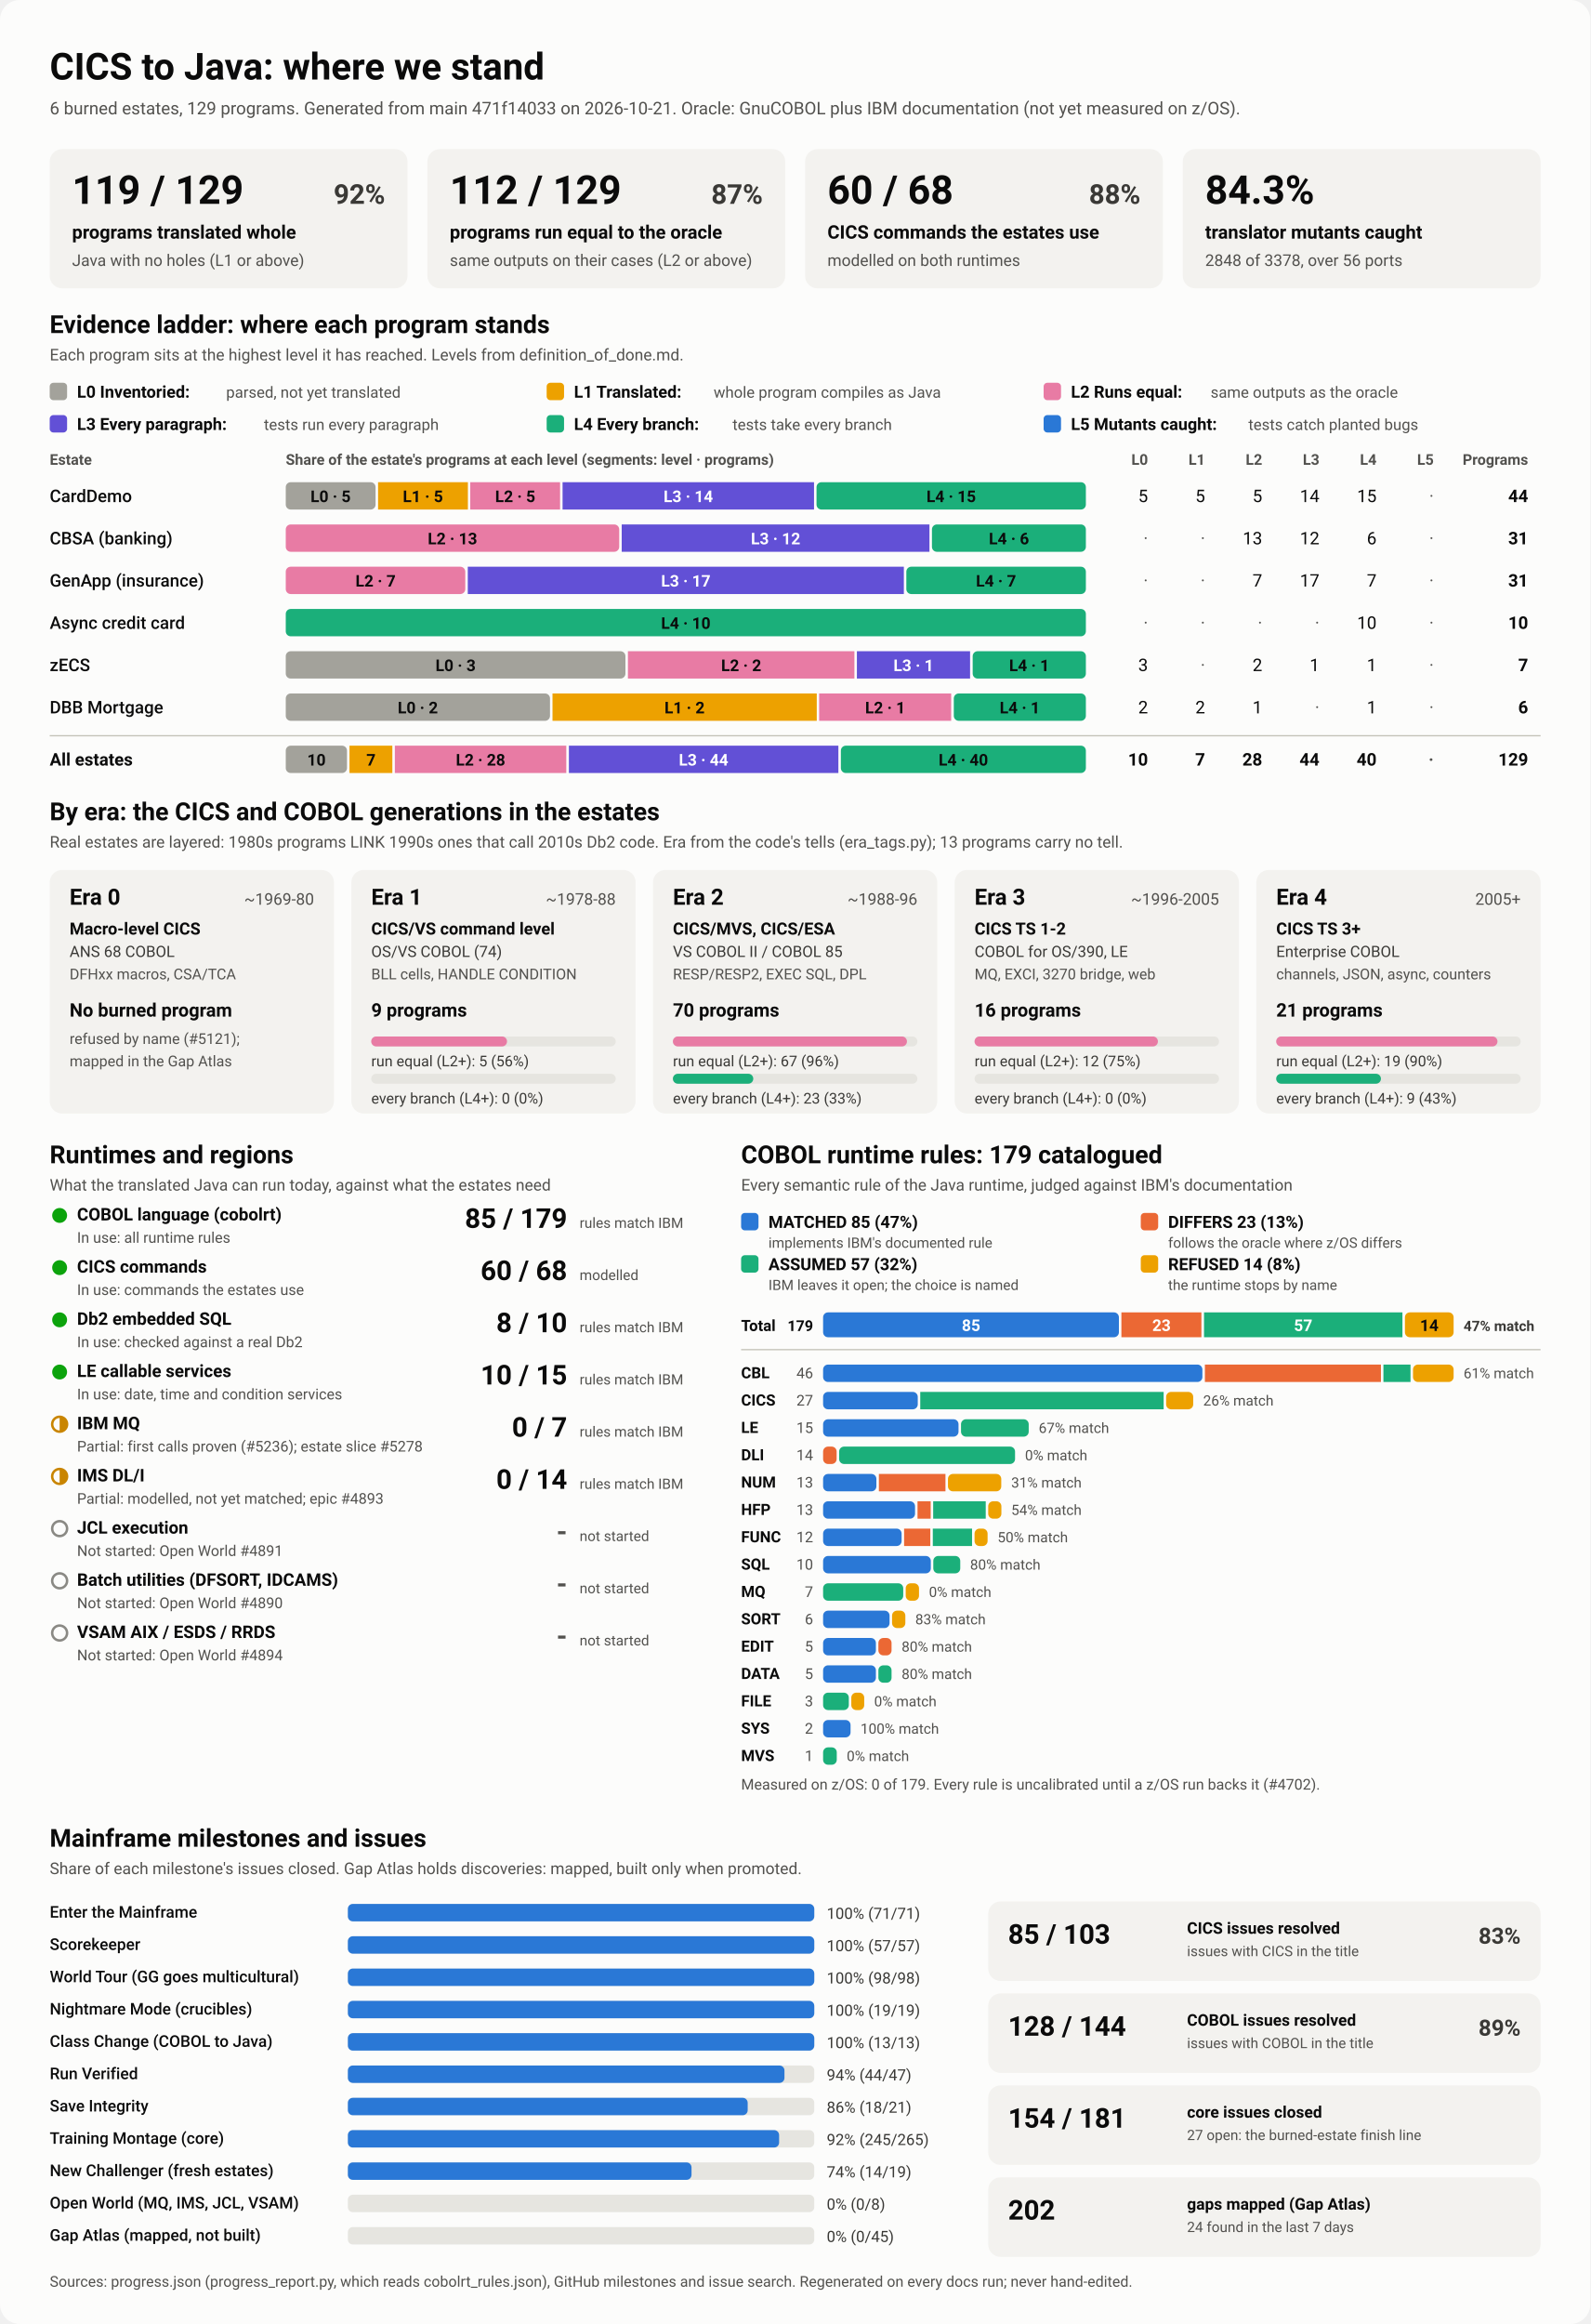
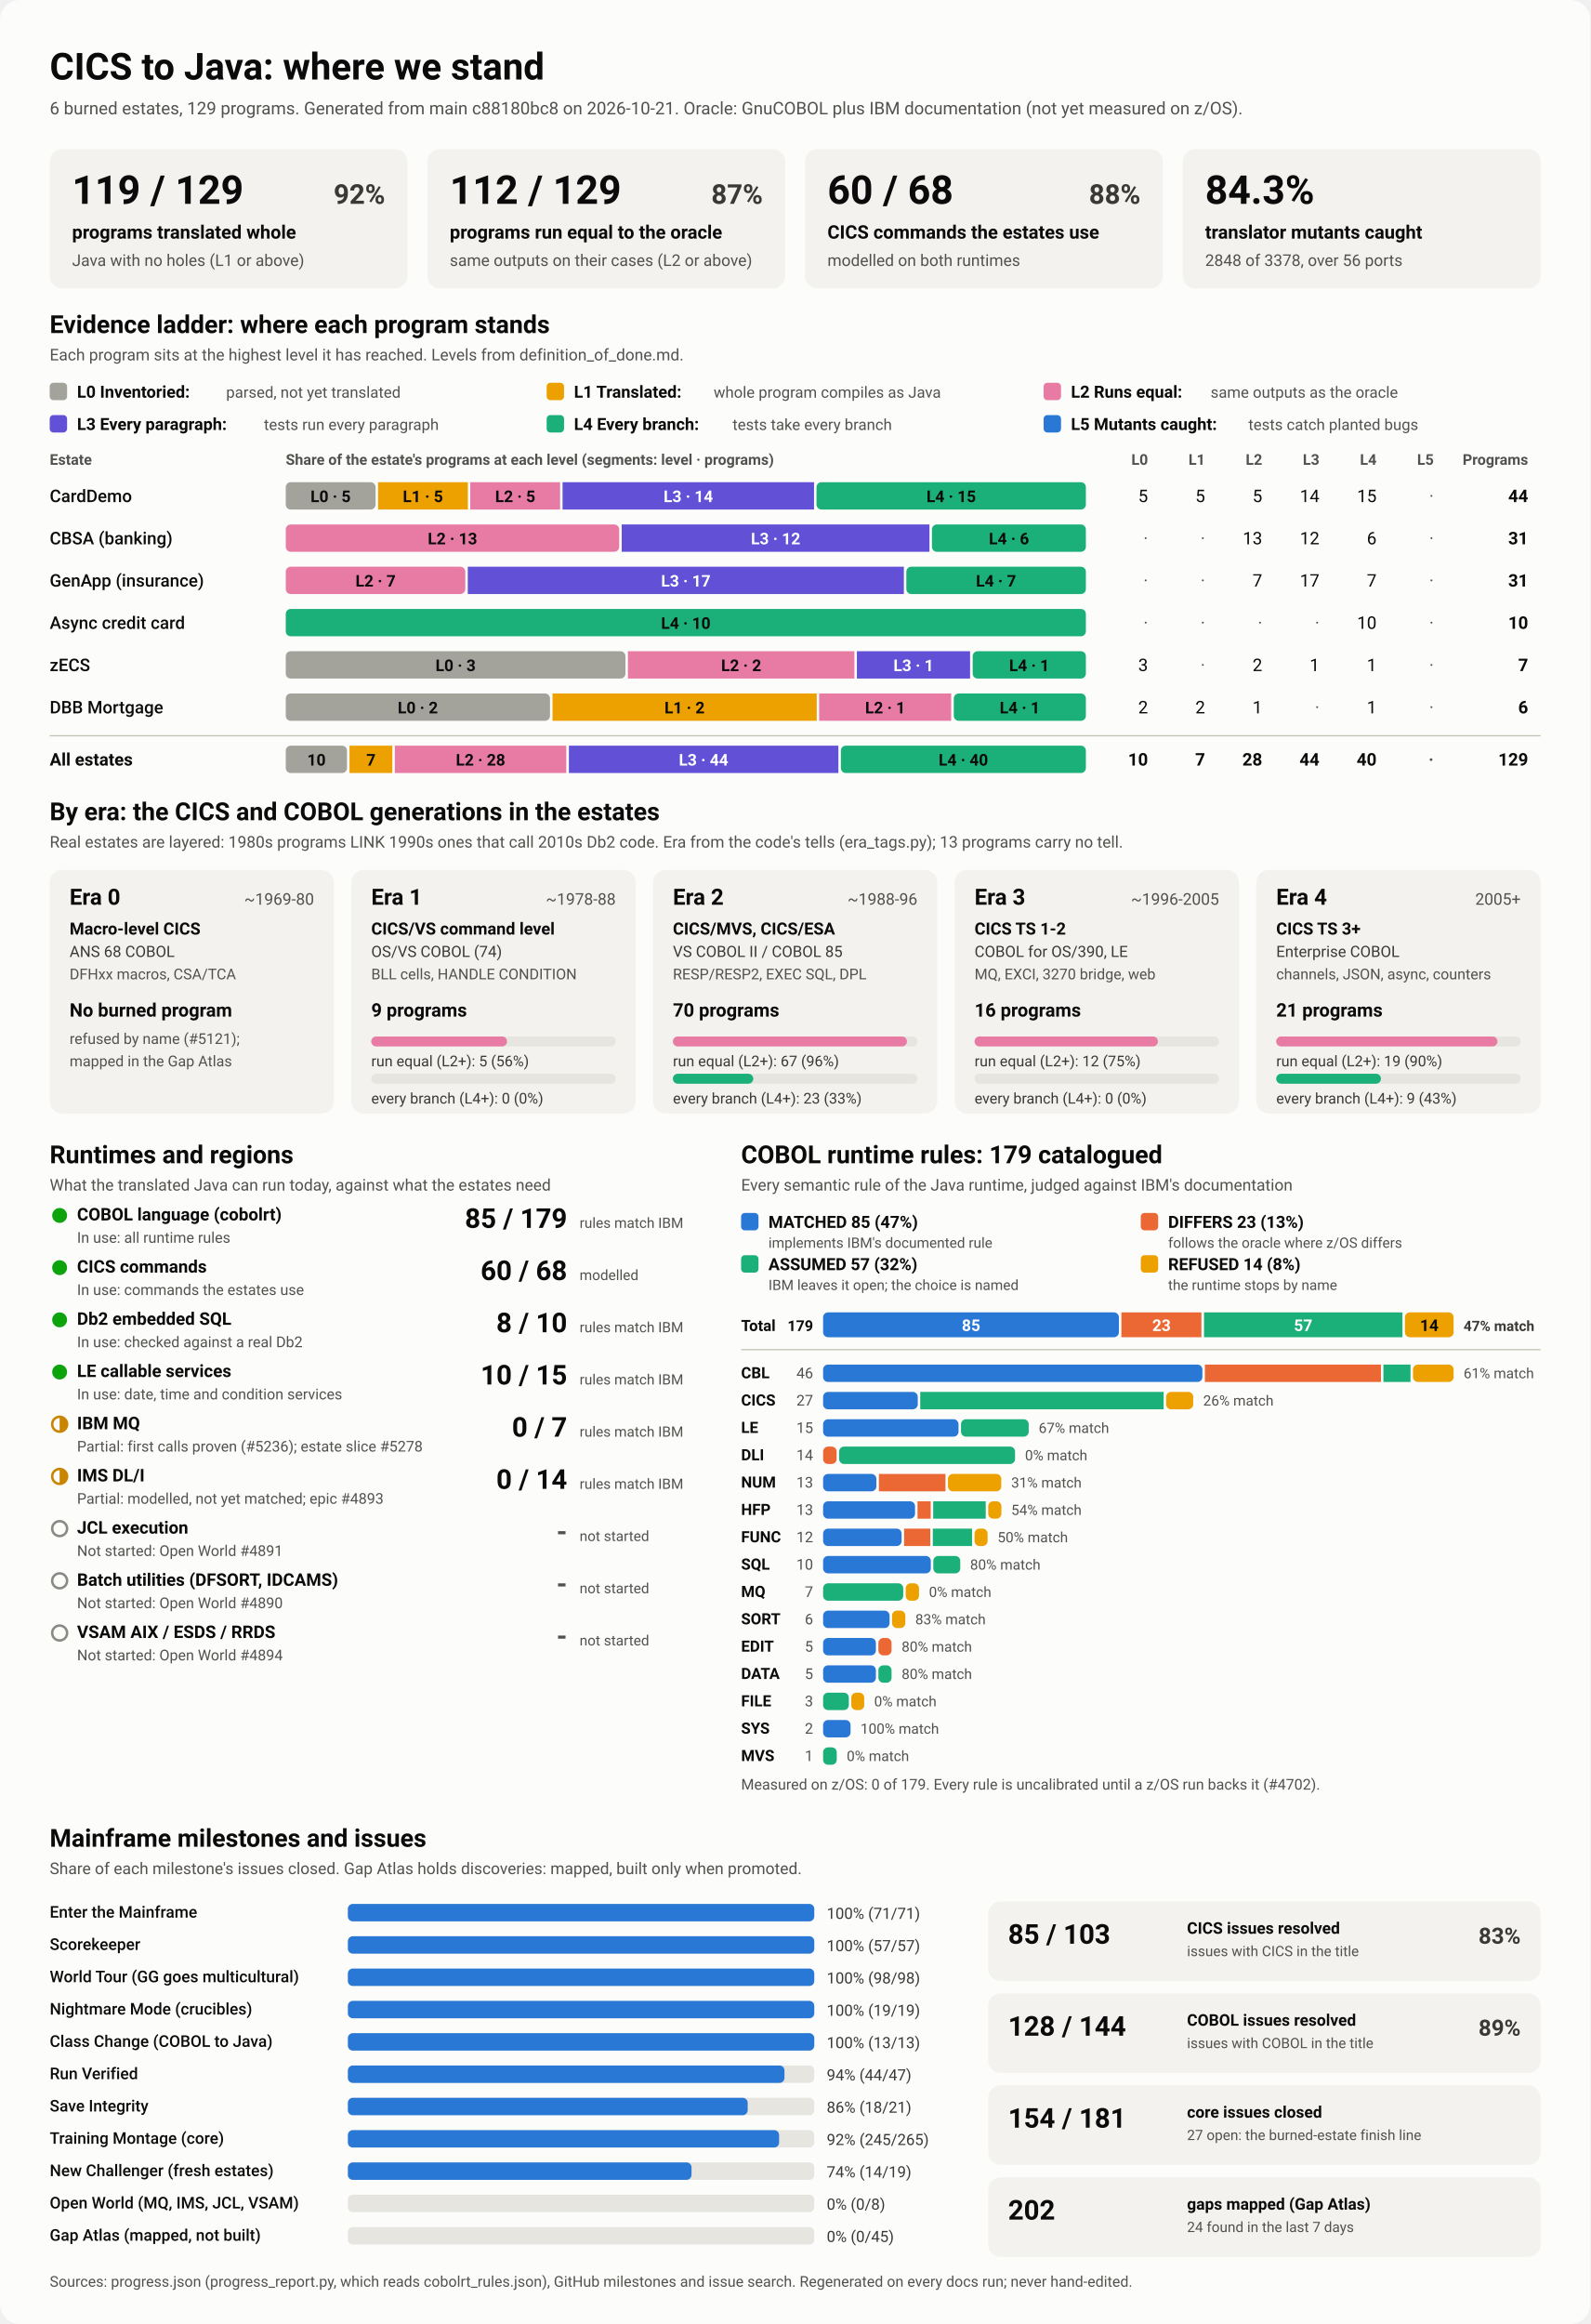
<svg xmlns="http://www.w3.org/2000/svg" viewBox="0 0 1280 1870" width="1280" height="1870" role="img" aria-labelledby="ttl">
  <style>
    svg { font-family: system-ui, -apple-system, 'Segoe UI', Roboto, Helvetica, Arial, sans-serif; }
    .bg { fill: #fcfcfb; }
    .card { fill: #f3f2ef; }
    .track { fill: #e6e5e0; }
    .rule { stroke: #c3c2b7; stroke-width: 1; }
    .t1 { fill: #0b0b0b; } .t2 { fill: #3a3936; } .t3 { fill: #52514e; }
    .on-dark { fill: #ffffff; } .on-light { fill: #0b0b0b; }
    .lv0 { fill: #a3a29b; } .lv1 { fill: #eda100; } .lv2 { fill: #e87ba4; } .lv3 { fill: #6250d6; } .lv4 { fill: #1baf7a; } .lv5 { fill: #2a78d6; } 
    .s0 { fill: #2a78d6; } .s1 { fill: #eb6834; } .s2 { fill: #1baf7a; } .s3 { fill: #eda100; } 
    .prog { fill: #2a78d6; }
    .st-good { fill: #0ca30c; } .st-warn { fill: none; stroke: #c98500; stroke-width: 2; }
    .st-warn-fill { fill: #c98500; } .st-none { fill: none; stroke: #8a8984; stroke-width: 2; }
    @media (prefers-color-scheme: dark) {
      .bg { fill: #1a1a19; } .card { fill: #242422; } .track { fill: #383835; } .rule { stroke: #52514e; }
      .t1 { fill: #f0efec; } .t2 { fill: #dddcd6; } .t3 { fill: #c3c2b7; }
      .on-light { fill: #0b0b0b; } .prog { fill: #3987e5; }
      .lv0 { fill: #6b6a64; } .lv1 { fill: #c98500; } .lv2 { fill: #d55181; } .lv3 { fill: #9085e9; } .lv4 { fill: #199e70; } .lv5 { fill: #3987e5; } 
      .s0 { fill: #3987e5; } .s1 { fill: #d95926; } .s2 { fill: #199e70; } .s3 { fill: #c98500; } 
    }
  </style>
  <rect class="bg" width="1280" height="1870" rx="16" />
  <text x="40.0" y="64.0" class="t1" font-size="30" font-weight="700" text-anchor="start">CICS to Java: where we stand</text>
-   <text x="40.0" y="92.0" class="t3" font-size="14" font-weight="400" text-anchor="start">6 burned estates, 129 programs. Generated from main 471f14033 on 2026-10-21. Oracle: GnuCOBOL plus IBM documentation (not yet measured on z/OS).</text>
+   <text x="40.0" y="92.0" class="t3" font-size="14" font-weight="400" text-anchor="start">6 burned estates, 129 programs. Generated from main c88180bc8 on 2026-10-21. Oracle: GnuCOBOL plus IBM documentation (not yet measured on z/OS).</text>
  <rect x="40.0" y="120.0" width="288.0" height="112.0" rx="10" class="card" />
  <text x="58.0" y="164.0" class="t1" font-size="32" font-weight="700" text-anchor="start">119 / 129</text>
  <text x="310.0" y="164.0" class="t2" font-size="22" font-weight="600" text-anchor="end">92%</text>
  <text x="58.0" y="192.0" class="t1" font-size="15" font-weight="600" text-anchor="start">programs translated whole</text>
  <text x="58.0" y="214.0" class="t3" font-size="13" font-weight="400" text-anchor="start">Java with no holes (L1 or above)</text>
  <rect x="344.0" y="120.0" width="288.0" height="112.0" rx="10" class="card" />
  <text x="362.0" y="164.0" class="t1" font-size="32" font-weight="700" text-anchor="start">112 / 129</text>
  <text x="614.0" y="164.0" class="t2" font-size="22" font-weight="600" text-anchor="end">87%</text>
  <text x="362.0" y="192.0" class="t1" font-size="15" font-weight="600" text-anchor="start">programs run equal to the oracle</text>
  <text x="362.0" y="214.0" class="t3" font-size="13" font-weight="400" text-anchor="start">same outputs on their cases (L2 or above)</text>
  <rect x="648.0" y="120.0" width="288.0" height="112.0" rx="10" class="card" />
  <text x="666.0" y="164.0" class="t1" font-size="32" font-weight="700" text-anchor="start">60 / 68</text>
  <text x="918.0" y="164.0" class="t2" font-size="22" font-weight="600" text-anchor="end">88%</text>
  <text x="666.0" y="192.0" class="t1" font-size="15" font-weight="600" text-anchor="start">CICS commands the estates use</text>
  <text x="666.0" y="214.0" class="t3" font-size="13" font-weight="400" text-anchor="start">modelled on both runtimes</text>
  <rect x="952.0" y="120.0" width="288.0" height="112.0" rx="10" class="card" />
  <text x="970.0" y="164.0" class="t1" font-size="32" font-weight="700" text-anchor="start">84.3%</text>
  <text x="970.0" y="192.0" class="t1" font-size="15" font-weight="600" text-anchor="start">translator mutants caught</text>
  <text x="970.0" y="214.0" class="t3" font-size="13" font-weight="400" text-anchor="start">2848 of 3378, over 56 ports</text>
  <text x="40.0" y="268.0" class="t1" font-size="20" font-weight="700" text-anchor="start">Evidence ladder: where each program stands</text>
  <text x="40.0" y="290.0" class="t3" font-size="13" font-weight="400" text-anchor="start">Each program sits at the highest level it has reached. Levels from definition_of_done.md.</text>
  <rect x="40.0" y="308.0" width="14.0" height="14.0" rx="3" class="lv0" />
  <text x="62.0" y="320.0" class="t1" font-size="13.5" font-weight="600" text-anchor="start">L0 Inventoried:</text>
  <text x="182.0" y="320.0" class="t3" font-size="12.5" font-weight="400" text-anchor="start">parsed, not yet translated</text>
  <rect x="440.0" y="308.0" width="14.0" height="14.0" rx="3" class="lv1" />
  <text x="462.0" y="320.0" class="t1" font-size="13.5" font-weight="600" text-anchor="start">L1 Translated:</text>
  <text x="574.4" y="320.0" class="t3" font-size="12.5" font-weight="400" text-anchor="start">whole program compiles as Java</text>
  <rect x="840.0" y="308.0" width="14.0" height="14.0" rx="3" class="lv2" />
  <text x="862.0" y="320.0" class="t1" font-size="13.5" font-weight="600" text-anchor="start">L2 Runs equal:</text>
  <text x="974.4" y="320.0" class="t3" font-size="12.5" font-weight="400" text-anchor="start">same outputs as the oracle</text>
  <rect x="40.0" y="334.0" width="14.0" height="14.0" rx="3" class="lv3" />
  <text x="62.0" y="346.0" class="t1" font-size="13.5" font-weight="600" text-anchor="start">L3 Every paragraph:</text>
  <text x="212.4" y="346.0" class="t3" font-size="12.5" font-weight="400" text-anchor="start">tests run every paragraph</text>
  <rect x="440.0" y="334.0" width="14.0" height="14.0" rx="3" class="lv4" />
  <text x="462.0" y="346.0" class="t1" font-size="13.5" font-weight="600" text-anchor="start">L4 Every branch:</text>
  <text x="589.6" y="346.0" class="t3" font-size="12.5" font-weight="400" text-anchor="start">tests take every branch</text>
  <rect x="840.0" y="334.0" width="14.0" height="14.0" rx="3" class="lv5" />
  <text x="862.0" y="346.0" class="t1" font-size="13.5" font-weight="600" text-anchor="start">L5 Mutants caught:</text>
  <text x="1004.8" y="346.0" class="t3" font-size="12.5" font-weight="400" text-anchor="start">tests catch planted bugs</text>
  <text x="40.0" y="374.0" class="t3" font-size="12" font-weight="600" text-anchor="start">Estate</text>
  <text x="230.0" y="374.0" class="t3" font-size="12" font-weight="600" text-anchor="start">Share of the estate's programs at each level (segments: level · programs)</text>
  <text x="924.0" y="374.0" class="t3" font-size="12" font-weight="600" text-anchor="end">L0</text>
  <text x="970.0" y="374.0" class="t3" font-size="12" font-weight="600" text-anchor="end">L1</text>
  <text x="1016.0" y="374.0" class="t3" font-size="12" font-weight="600" text-anchor="end">L2</text>
  <text x="1062.0" y="374.0" class="t3" font-size="12" font-weight="600" text-anchor="end">L3</text>
  <text x="1108.0" y="374.0" class="t3" font-size="12" font-weight="600" text-anchor="end">L4</text>
  <text x="1154.0" y="374.0" class="t3" font-size="12" font-weight="600" text-anchor="end">L5</text>
  <text x="1230.0" y="374.0" class="t3" font-size="12" font-weight="600" text-anchor="end">Programs</text>
  <text x="40.0" y="404.0" class="t1" font-size="14" font-weight="500" text-anchor="start">CardDemo</text>
  <rect x="230.0" y="388.0" width="72.3" height="22.0" rx="4" class="lv0" />
  <text x="266.1" y="404.0" class="on-light" font-size="13" font-weight="600" text-anchor="middle">L0 · 5</text>
  <rect x="304.3" y="388.0" width="72.3" height="22.0" rx="0" class="lv1" />
  <text x="340.4" y="404.0" class="on-light" font-size="13" font-weight="600" text-anchor="middle">L1 · 5</text>
  <rect x="378.5" y="388.0" width="72.3" height="22.0" rx="0" class="lv2" />
  <text x="414.7" y="404.0" class="on-light" font-size="13" font-weight="600" text-anchor="middle">L2 · 5</text>
  <rect x="452.8" y="388.0" width="202.4" height="22.0" rx="0" class="lv3" />
  <text x="554.0" y="404.0" class="on-dark" font-size="13" font-weight="600" text-anchor="middle">L3 · 14</text>
  <rect x="657.2" y="388.0" width="216.8" height="22.0" rx="4" class="lv4" />
  <text x="765.6" y="404.0" class="on-light" font-size="13" font-weight="600" text-anchor="middle">L4 · 15</text>
  <text x="924.0" y="404.0" class="t1" font-size="14" font-weight="400" text-anchor="end">5</text>
  <text x="970.0" y="404.0" class="t1" font-size="14" font-weight="400" text-anchor="end">5</text>
  <text x="1016.0" y="404.0" class="t1" font-size="14" font-weight="400" text-anchor="end">5</text>
  <text x="1062.0" y="404.0" class="t1" font-size="14" font-weight="400" text-anchor="end">14</text>
  <text x="1108.0" y="404.0" class="t1" font-size="14" font-weight="400" text-anchor="end">15</text>
  <text x="1154.0" y="404.0" class="t3" font-size="14" font-weight="400" text-anchor="end">·</text>
  <text x="1230.0" y="404.0" class="t1" font-size="14" font-weight="700" text-anchor="end">44</text>
  <text x="40.0" y="438.0" class="t1" font-size="14" font-weight="500" text-anchor="start">CBSA (banking)</text>
  <rect x="230.0" y="422.0" width="268.4" height="22.0" rx="4" class="lv2" />
  <text x="364.2" y="438.0" class="on-light" font-size="13" font-weight="600" text-anchor="middle">L2 · 13</text>
  <rect x="500.4" y="422.0" width="247.7" height="22.0" rx="0" class="lv3" />
  <text x="624.3" y="438.0" class="on-dark" font-size="13" font-weight="600" text-anchor="middle">L3 · 12</text>
  <rect x="750.1" y="422.0" width="123.9" height="22.0" rx="4" class="lv4" />
  <text x="812.1" y="438.0" class="on-light" font-size="13" font-weight="600" text-anchor="middle">L4 · 6</text>
  <text x="924.0" y="438.0" class="t3" font-size="14" font-weight="400" text-anchor="end">·</text>
  <text x="970.0" y="438.0" class="t3" font-size="14" font-weight="400" text-anchor="end">·</text>
  <text x="1016.0" y="438.0" class="t1" font-size="14" font-weight="400" text-anchor="end">13</text>
  <text x="1062.0" y="438.0" class="t1" font-size="14" font-weight="400" text-anchor="end">12</text>
  <text x="1108.0" y="438.0" class="t1" font-size="14" font-weight="400" text-anchor="end">6</text>
  <text x="1154.0" y="438.0" class="t3" font-size="14" font-weight="400" text-anchor="end">·</text>
  <text x="1230.0" y="438.0" class="t1" font-size="14" font-weight="700" text-anchor="end">31</text>
  <text x="40.0" y="472.0" class="t1" font-size="14" font-weight="500" text-anchor="start">GenApp (insurance)</text>
  <rect x="230.0" y="456.0" width="144.5" height="22.0" rx="4" class="lv2" />
  <text x="302.3" y="472.0" class="on-light" font-size="13" font-weight="600" text-anchor="middle">L2 · 7</text>
  <rect x="376.5" y="456.0" width="351.0" height="22.0" rx="0" class="lv3" />
  <text x="552.0" y="472.0" class="on-dark" font-size="13" font-weight="600" text-anchor="middle">L3 · 17</text>
  <rect x="729.5" y="456.0" width="144.5" height="22.0" rx="4" class="lv4" />
  <text x="801.7" y="472.0" class="on-light" font-size="13" font-weight="600" text-anchor="middle">L4 · 7</text>
  <text x="924.0" y="472.0" class="t3" font-size="14" font-weight="400" text-anchor="end">·</text>
  <text x="970.0" y="472.0" class="t3" font-size="14" font-weight="400" text-anchor="end">·</text>
  <text x="1016.0" y="472.0" class="t1" font-size="14" font-weight="400" text-anchor="end">7</text>
  <text x="1062.0" y="472.0" class="t1" font-size="14" font-weight="400" text-anchor="end">17</text>
  <text x="1108.0" y="472.0" class="t1" font-size="14" font-weight="400" text-anchor="end">7</text>
  <text x="1154.0" y="472.0" class="t3" font-size="14" font-weight="400" text-anchor="end">·</text>
  <text x="1230.0" y="472.0" class="t1" font-size="14" font-weight="700" text-anchor="end">31</text>
  <text x="40.0" y="506.0" class="t1" font-size="14" font-weight="500" text-anchor="start">Async credit card</text>
  <rect x="230.0" y="490.0" width="644.0" height="22.0" rx="4" class="lv4" />
  <text x="552.0" y="506.0" class="on-light" font-size="13" font-weight="600" text-anchor="middle">L4 · 10</text>
  <text x="924.0" y="506.0" class="t3" font-size="14" font-weight="400" text-anchor="end">·</text>
  <text x="970.0" y="506.0" class="t3" font-size="14" font-weight="400" text-anchor="end">·</text>
  <text x="1016.0" y="506.0" class="t3" font-size="14" font-weight="400" text-anchor="end">·</text>
  <text x="1062.0" y="506.0" class="t3" font-size="14" font-weight="400" text-anchor="end">·</text>
  <text x="1108.0" y="506.0" class="t1" font-size="14" font-weight="400" text-anchor="end">10</text>
  <text x="1154.0" y="506.0" class="t3" font-size="14" font-weight="400" text-anchor="end">·</text>
  <text x="1230.0" y="506.0" class="t1" font-size="14" font-weight="700" text-anchor="end">10</text>
  <text x="40.0" y="540.0" class="t1" font-size="14" font-weight="500" text-anchor="start">zECS</text>
  <rect x="230.0" y="524.0" width="273.4" height="22.0" rx="4" class="lv0" />
  <text x="366.7" y="540.0" class="on-light" font-size="13" font-weight="600" text-anchor="middle">L0 · 3</text>
  <rect x="505.4" y="524.0" width="182.3" height="22.0" rx="0" class="lv2" />
  <text x="596.6" y="540.0" class="on-light" font-size="13" font-weight="600" text-anchor="middle">L2 · 2</text>
  <rect x="689.7" y="524.0" width="91.1" height="22.0" rx="0" class="lv3" />
  <text x="735.3" y="540.0" class="on-dark" font-size="13" font-weight="600" text-anchor="middle">L3 · 1</text>
  <rect x="782.9" y="524.0" width="91.1" height="22.0" rx="4" class="lv4" />
  <text x="828.4" y="540.0" class="on-light" font-size="13" font-weight="600" text-anchor="middle">L4 · 1</text>
  <text x="924.0" y="540.0" class="t1" font-size="14" font-weight="400" text-anchor="end">3</text>
  <text x="970.0" y="540.0" class="t3" font-size="14" font-weight="400" text-anchor="end">·</text>
  <text x="1016.0" y="540.0" class="t1" font-size="14" font-weight="400" text-anchor="end">2</text>
  <text x="1062.0" y="540.0" class="t1" font-size="14" font-weight="400" text-anchor="end">1</text>
  <text x="1108.0" y="540.0" class="t1" font-size="14" font-weight="400" text-anchor="end">1</text>
  <text x="1154.0" y="540.0" class="t3" font-size="14" font-weight="400" text-anchor="end">·</text>
  <text x="1230.0" y="540.0" class="t1" font-size="14" font-weight="700" text-anchor="end">7</text>
  <text x="40.0" y="574.0" class="t1" font-size="14" font-weight="500" text-anchor="start">DBB Mortgage</text>
  <rect x="230.0" y="558.0" width="212.7" height="22.0" rx="4" class="lv0" />
  <text x="336.3" y="574.0" class="on-light" font-size="13" font-weight="600" text-anchor="middle">L0 · 2</text>
  <rect x="444.7" y="558.0" width="212.7" height="22.0" rx="0" class="lv1" />
  <text x="551.0" y="574.0" class="on-light" font-size="13" font-weight="600" text-anchor="middle">L1 · 2</text>
  <rect x="659.3" y="558.0" width="106.3" height="22.0" rx="0" class="lv2" />
  <text x="712.5" y="574.0" class="on-light" font-size="13" font-weight="600" text-anchor="middle">L2 · 1</text>
  <rect x="767.7" y="558.0" width="106.3" height="22.0" rx="4" class="lv4" />
  <text x="820.8" y="574.0" class="on-light" font-size="13" font-weight="600" text-anchor="middle">L4 · 1</text>
  <text x="924.0" y="574.0" class="t1" font-size="14" font-weight="400" text-anchor="end">2</text>
  <text x="970.0" y="574.0" class="t1" font-size="14" font-weight="400" text-anchor="end">2</text>
  <text x="1016.0" y="574.0" class="t1" font-size="14" font-weight="400" text-anchor="end">1</text>
  <text x="1062.0" y="574.0" class="t3" font-size="14" font-weight="400" text-anchor="end">·</text>
  <text x="1108.0" y="574.0" class="t1" font-size="14" font-weight="400" text-anchor="end">1</text>
  <text x="1154.0" y="574.0" class="t3" font-size="14" font-weight="400" text-anchor="end">·</text>
  <text x="1230.0" y="574.0" class="t1" font-size="14" font-weight="700" text-anchor="end">6</text>
  <line x1="40" x2="1240" y1="592" y2="592" class="rule" />
  <text x="40.0" y="616.0" class="t1" font-size="14" font-weight="700" text-anchor="start">All estates</text>
  <rect x="230.0" y="600.0" width="49.3" height="22.0" rx="4" class="lv0" />
  <text x="254.7" y="616.0" class="on-light" font-size="13" font-weight="600" text-anchor="middle">10</text>
  <rect x="281.3" y="600.0" width="34.5" height="22.0" rx="0" class="lv1" />
  <text x="298.6" y="616.0" class="on-light" font-size="13" font-weight="600" text-anchor="middle">7</text>
  <rect x="317.8" y="600.0" width="138.0" height="22.0" rx="0" class="lv2" />
  <text x="386.8" y="616.0" class="on-light" font-size="13" font-weight="600" text-anchor="middle">L2 · 28</text>
  <rect x="457.9" y="600.0" width="216.9" height="22.0" rx="0" class="lv3" />
  <text x="566.3" y="616.0" class="on-dark" font-size="13" font-weight="600" text-anchor="middle">L3 · 44</text>
  <rect x="676.8" y="600.0" width="197.2" height="22.0" rx="4" class="lv4" />
  <text x="775.4" y="616.0" class="on-light" font-size="13" font-weight="600" text-anchor="middle">L4 · 40</text>
  <text x="924.0" y="616.0" class="t1" font-size="14" font-weight="700" text-anchor="end">10</text>
  <text x="970.0" y="616.0" class="t1" font-size="14" font-weight="700" text-anchor="end">7</text>
  <text x="1016.0" y="616.0" class="t1" font-size="14" font-weight="700" text-anchor="end">28</text>
  <text x="1062.0" y="616.0" class="t1" font-size="14" font-weight="700" text-anchor="end">44</text>
  <text x="1108.0" y="616.0" class="t1" font-size="14" font-weight="700" text-anchor="end">40</text>
  <text x="1154.0" y="616.0" class="t3" font-size="14" font-weight="700" text-anchor="end">·</text>
  <text x="1230.0" y="616.0" class="t1" font-size="14" font-weight="700" text-anchor="end">129</text>
  <text x="40.0" y="660.0" class="t1" font-size="20" font-weight="700" text-anchor="start">By era: the CICS and COBOL generations in the estates</text>
  <text x="40.0" y="682.0" class="t3" font-size="13" font-weight="400" text-anchor="start">Real estates are layered: 1980s programs LINK 1990s ones that call 2010s Db2 code. Era from the code's tells (era_tags.py); 13 programs carry no tell.</text>
  <rect x="40.0" y="700.0" width="228.8" height="196.0" rx="10" class="card" />
  <text x="56.0" y="728.0" class="t1" font-size="18" font-weight="700" text-anchor="start">Era 0</text>
  <text x="252.8" y="728.0" class="t3" font-size="13" font-weight="400" text-anchor="end">~1969-80</text>
  <text x="56.0" y="752.0" class="t1" font-size="13.5" font-weight="600" text-anchor="start">Macro-level CICS</text>
  <text x="56.0" y="770.0" class="t2" font-size="12.5" font-weight="400" text-anchor="start">ANS 68 COBOL</text>
  <text x="56.0" y="788.0" class="t3" font-size="12" font-weight="400" text-anchor="start">DFHxx macros, CSA/TCA</text>
  <text x="56.0" y="818.0" class="t1" font-size="15" font-weight="700" text-anchor="start">No burned program</text>
  <text x="56.0" y="840.0" class="t3" font-size="12" font-weight="400" text-anchor="start">refused by name (#5121);</text>
  <text x="56.0" y="858.0" class="t3" font-size="12" font-weight="400" text-anchor="start">mapped in the Gap Atlas</text>
  <rect x="282.8" y="700.0" width="228.8" height="196.0" rx="10" class="card" />
  <text x="298.8" y="728.0" class="t1" font-size="18" font-weight="700" text-anchor="start">Era 1</text>
  <text x="495.6" y="728.0" class="t3" font-size="13" font-weight="400" text-anchor="end">~1978-88</text>
  <text x="298.8" y="752.0" class="t1" font-size="13.5" font-weight="600" text-anchor="start">CICS/VS command level</text>
  <text x="298.8" y="770.0" class="t2" font-size="12.5" font-weight="400" text-anchor="start">OS/VS COBOL (74)</text>
  <text x="298.8" y="788.0" class="t3" font-size="12" font-weight="400" text-anchor="start">BLL cells, HANDLE CONDITION</text>
  <text x="298.8" y="818.0" class="t1" font-size="15" font-weight="700" text-anchor="start">9 programs</text>
  <rect x="298.8" y="834.0" width="196.8" height="8.0" rx="4" class="track" />
  <rect x="298.8" y="834.0" width="109.3" height="8.0" rx="4" class="lv2" />
  <text x="298.8" y="858.0" class="t2" font-size="12" font-weight="400" text-anchor="start">run equal (L2+): 5 (56%)</text>
  <rect x="298.8" y="864.0" width="196.8" height="8.0" rx="4" class="track" />
  <text x="298.8" y="888.0" class="t2" font-size="12" font-weight="400" text-anchor="start">every branch (L4+): 0 (0%)</text>
  <rect x="525.6" y="700.0" width="228.8" height="196.0" rx="10" class="card" />
  <text x="541.6" y="728.0" class="t1" font-size="18" font-weight="700" text-anchor="start">Era 2</text>
  <text x="738.4" y="728.0" class="t3" font-size="13" font-weight="400" text-anchor="end">~1988-96</text>
  <text x="541.6" y="752.0" class="t1" font-size="13.5" font-weight="600" text-anchor="start">CICS/MVS, CICS/ESA</text>
  <text x="541.6" y="770.0" class="t2" font-size="12.5" font-weight="400" text-anchor="start">VS COBOL II / COBOL 85</text>
  <text x="541.6" y="788.0" class="t3" font-size="12" font-weight="400" text-anchor="start">RESP/RESP2, EXEC SQL, DPL</text>
  <text x="541.6" y="818.0" class="t1" font-size="15" font-weight="700" text-anchor="start">70 programs</text>
  <rect x="541.6" y="834.0" width="196.8" height="8.0" rx="4" class="track" />
  <rect x="541.6" y="834.0" width="188.4" height="8.0" rx="4" class="lv2" />
  <text x="541.6" y="858.0" class="t2" font-size="12" font-weight="400" text-anchor="start">run equal (L2+): 67 (96%)</text>
  <rect x="541.6" y="864.0" width="196.8" height="8.0" rx="4" class="track" />
  <rect x="541.6" y="864.0" width="64.7" height="8.0" rx="4" class="lv4" />
  <text x="541.6" y="888.0" class="t2" font-size="12" font-weight="400" text-anchor="start">every branch (L4+): 23 (33%)</text>
  <rect x="768.4" y="700.0" width="228.8" height="196.0" rx="10" class="card" />
  <text x="784.4" y="728.0" class="t1" font-size="18" font-weight="700" text-anchor="start">Era 3</text>
  <text x="981.2" y="728.0" class="t3" font-size="13" font-weight="400" text-anchor="end">~1996-2005</text>
  <text x="784.4" y="752.0" class="t1" font-size="13.5" font-weight="600" text-anchor="start">CICS TS 1-2</text>
  <text x="784.4" y="770.0" class="t2" font-size="12.5" font-weight="400" text-anchor="start">COBOL for OS/390, LE</text>
  <text x="784.4" y="788.0" class="t3" font-size="12" font-weight="400" text-anchor="start">MQ, EXCI, 3270 bridge, web</text>
  <text x="784.4" y="818.0" class="t1" font-size="15" font-weight="700" text-anchor="start">16 programs</text>
  <rect x="784.4" y="834.0" width="196.8" height="8.0" rx="4" class="track" />
  <rect x="784.4" y="834.0" width="147.6" height="8.0" rx="4" class="lv2" />
  <text x="784.4" y="858.0" class="t2" font-size="12" font-weight="400" text-anchor="start">run equal (L2+): 12 (75%)</text>
  <rect x="784.4" y="864.0" width="196.8" height="8.0" rx="4" class="track" />
  <text x="784.4" y="888.0" class="t2" font-size="12" font-weight="400" text-anchor="start">every branch (L4+): 0 (0%)</text>
  <rect x="1011.2" y="700.0" width="228.8" height="196.0" rx="10" class="card" />
  <text x="1027.2" y="728.0" class="t1" font-size="18" font-weight="700" text-anchor="start">Era 4</text>
  <text x="1224.0" y="728.0" class="t3" font-size="13" font-weight="400" text-anchor="end">2005+</text>
  <text x="1027.2" y="752.0" class="t1" font-size="13.5" font-weight="600" text-anchor="start">CICS TS 3+</text>
  <text x="1027.2" y="770.0" class="t2" font-size="12.5" font-weight="400" text-anchor="start">Enterprise COBOL</text>
  <text x="1027.2" y="788.0" class="t3" font-size="12" font-weight="400" text-anchor="start">channels, JSON, async, counters</text>
  <text x="1027.2" y="818.0" class="t1" font-size="15" font-weight="700" text-anchor="start">21 programs</text>
  <rect x="1027.2" y="834.0" width="196.8" height="8.0" rx="4" class="track" />
  <rect x="1027.2" y="834.0" width="178.1" height="8.0" rx="4" class="lv2" />
  <text x="1027.2" y="858.0" class="t2" font-size="12" font-weight="400" text-anchor="start">run equal (L2+): 19 (90%)</text>
  <rect x="1027.2" y="864.0" width="196.8" height="8.0" rx="4" class="track" />
  <rect x="1027.2" y="864.0" width="84.3" height="8.0" rx="4" class="lv4" />
  <text x="1027.2" y="888.0" class="t2" font-size="12" font-weight="400" text-anchor="start">every branch (L4+): 9 (43%)</text>
  <text x="40.0" y="936.0" class="t1" font-size="20" font-weight="700" text-anchor="start">Runtimes and regions</text>
  <text x="40.0" y="958.0" class="t3" font-size="13" font-weight="400" text-anchor="start">What the translated Java can run today, against what the estates need</text>
  <circle cx="48" cy="978" r="6" class="st-good" />
  <text x="62.0" y="982.0" class="t1" font-size="14" font-weight="600" text-anchor="start">COBOL language (cobolrt)</text>
  <text x="62.0" y="1000.0" class="t3" font-size="12" font-weight="400" text-anchor="start">In use: all runtime rules</text>
  <text x="456.5" y="988.0" class="t1" font-size="22" font-weight="700" text-anchor="end">85 / 179</text>
  <text x="466.5" y="988.0" class="t3" font-size="11.5" font-weight="400" text-anchor="start">rules match IBM</text>
  <circle cx="48" cy="1020" r="6" class="st-good" />
  <text x="62.0" y="1024.0" class="t1" font-size="14" font-weight="600" text-anchor="start">CICS commands</text>
  <text x="62.0" y="1042.0" class="t3" font-size="12" font-weight="400" text-anchor="start">In use: commands the estates use</text>
  <text x="456.5" y="1030.0" class="t1" font-size="22" font-weight="700" text-anchor="end">60 / 68</text>
  <text x="466.5" y="1030.0" class="t3" font-size="11.5" font-weight="400" text-anchor="start">modelled</text>
  <circle cx="48" cy="1062" r="6" class="st-good" />
  <text x="62.0" y="1066.0" class="t1" font-size="14" font-weight="600" text-anchor="start">Db2 embedded SQL</text>
  <text x="62.0" y="1084.0" class="t3" font-size="12" font-weight="400" text-anchor="start">In use: checked against a real Db2</text>
  <text x="456.5" y="1072.0" class="t1" font-size="22" font-weight="700" text-anchor="end">8 / 10</text>
  <text x="466.5" y="1072.0" class="t3" font-size="11.5" font-weight="400" text-anchor="start">rules match IBM</text>
  <circle cx="48" cy="1104" r="6" class="st-good" />
  <text x="62.0" y="1108.0" class="t1" font-size="14" font-weight="600" text-anchor="start">LE callable services</text>
  <text x="62.0" y="1126.0" class="t3" font-size="12" font-weight="400" text-anchor="start">In use: date, time and condition services</text>
  <text x="456.5" y="1114.0" class="t1" font-size="22" font-weight="700" text-anchor="end">10 / 15</text>
  <text x="466.5" y="1114.0" class="t3" font-size="11.5" font-weight="400" text-anchor="start">rules match IBM</text>
  <circle cx="48" cy="1146" r="6" class="st-warn" />
  <path d="M 48 1140 A 6 6 0 0 1 48 1152 Z" class="st-warn-fill" />
  <text x="62.0" y="1150.0" class="t1" font-size="14" font-weight="600" text-anchor="start">IBM MQ</text>
  <text x="62.0" y="1168.0" class="t3" font-size="12" font-weight="400" text-anchor="start">Partial: first calls proven (#5236); estate slice #5278</text>
  <text x="456.5" y="1156.0" class="t1" font-size="22" font-weight="700" text-anchor="end">0 / 7</text>
  <text x="466.5" y="1156.0" class="t3" font-size="11.5" font-weight="400" text-anchor="start">rules match IBM</text>
  <circle cx="48" cy="1188" r="6" class="st-warn" />
  <path d="M 48 1182 A 6 6 0 0 1 48 1194 Z" class="st-warn-fill" />
  <text x="62.0" y="1192.0" class="t1" font-size="14" font-weight="600" text-anchor="start">IMS DL/I</text>
  <text x="62.0" y="1210.0" class="t3" font-size="12" font-weight="400" text-anchor="start">Partial: modelled, not yet matched; epic #4893</text>
  <text x="456.5" y="1198.0" class="t1" font-size="22" font-weight="700" text-anchor="end">0 / 14</text>
  <text x="466.5" y="1198.0" class="t3" font-size="11.5" font-weight="400" text-anchor="start">rules match IBM</text>
  <circle cx="48" cy="1230" r="6" class="st-none" />
  <text x="62.0" y="1234.0" class="t1" font-size="14" font-weight="600" text-anchor="start">JCL execution</text>
  <text x="62.0" y="1252.0" class="t3" font-size="12" font-weight="400" text-anchor="start">Not started: Open World #4891</text>
  <text x="456.5" y="1240.0" class="t3" font-size="22" font-weight="700" text-anchor="end">-</text>
  <text x="466.5" y="1240.0" class="t3" font-size="11.5" font-weight="400" text-anchor="start">not started</text>
  <circle cx="48" cy="1272" r="6" class="st-none" />
  <text x="62.0" y="1276.0" class="t1" font-size="14" font-weight="600" text-anchor="start">Batch utilities (DFSORT, IDCAMS)</text>
  <text x="62.0" y="1294.0" class="t3" font-size="12" font-weight="400" text-anchor="start">Not started: Open World #4890</text>
  <text x="456.5" y="1282.0" class="t3" font-size="22" font-weight="700" text-anchor="end">-</text>
  <text x="466.5" y="1282.0" class="t3" font-size="11.5" font-weight="400" text-anchor="start">not started</text>
  <circle cx="48" cy="1314" r="6" class="st-none" />
  <text x="62.0" y="1318.0" class="t1" font-size="14" font-weight="600" text-anchor="start">VSAM AIX / ESDS / RRDS</text>
  <text x="62.0" y="1336.0" class="t3" font-size="12" font-weight="400" text-anchor="start">Not started: Open World #4894</text>
  <text x="456.5" y="1324.0" class="t3" font-size="22" font-weight="700" text-anchor="end">-</text>
  <text x="466.5" y="1324.0" class="t3" font-size="11.5" font-weight="400" text-anchor="start">not started</text>
  <text x="596.5" y="936.0" class="t1" font-size="20" font-weight="700" text-anchor="start">COBOL runtime rules: 179 catalogued</text>
  <text x="596.5" y="958.0" class="t3" font-size="13" font-weight="400" text-anchor="start">Every semantic rule of the Java runtime, judged against IBM's documentation</text>
  <rect x="596.5" y="976.0" width="14.0" height="14.0" rx="3" class="s0" />
  <text x="618.5" y="988.0" class="t1" font-size="13.5" font-weight="600" text-anchor="start">MATCHED  85 (47%)</text>
  <text x="618.5" y="1004.0" class="t3" font-size="11.5" font-weight="400" text-anchor="start">implements IBM's documented rule</text>
  <rect x="918.2" y="976.0" width="14.0" height="14.0" rx="3" class="s1" />
  <text x="940.2" y="988.0" class="t1" font-size="13.5" font-weight="600" text-anchor="start">DIFFERS  23 (13%)</text>
  <text x="940.2" y="1004.0" class="t3" font-size="11.5" font-weight="400" text-anchor="start">follows the oracle where z/OS differs</text>
  <rect x="596.5" y="1010.0" width="14.0" height="14.0" rx="3" class="s2" />
  <text x="618.5" y="1022.0" class="t1" font-size="13.5" font-weight="600" text-anchor="start">ASSUMED  57 (32%)</text>
  <text x="618.5" y="1038.0" class="t3" font-size="11.5" font-weight="400" text-anchor="start">IBM leaves it open; the choice is named</text>
  <rect x="918.2" y="1010.0" width="14.0" height="14.0" rx="3" class="s3" />
  <text x="940.2" y="1022.0" class="t1" font-size="13.5" font-weight="600" text-anchor="start">REFUSED  14 (8%)</text>
  <text x="940.2" y="1038.0" class="t3" font-size="11.5" font-weight="400" text-anchor="start">the runtime stops by name</text>
  <text x="596.5" y="1071.0" class="t1" font-size="12.5" font-weight="700" text-anchor="start">Total</text>
  <text x="654.5" y="1071.0" class="t1" font-size="12" font-weight="700" text-anchor="end">179</text>
  <rect x="662.5" y="1056.0" width="238.1" height="20.0" rx="4" class="s0" />
  <text x="781.6" y="1071.0" class="on-dark" font-size="13" font-weight="600" text-anchor="middle">85</text>
  <rect x="902.6" y="1056.0" width="64.4" height="20.0" rx="0" class="s1" />
  <text x="934.9" y="1071.0" class="on-dark" font-size="13" font-weight="600" text-anchor="middle">23</text>
  <rect x="969.1" y="1056.0" width="159.7" height="20.0" rx="0" class="s2" />
  <text x="1048.9" y="1071.0" class="on-dark" font-size="13" font-weight="600" text-anchor="middle">57</text>
  <rect x="1130.8" y="1056.0" width="39.2" height="20.0" rx="4" class="s3" />
  <text x="1150.4" y="1071.0" class="on-light" font-size="13" font-weight="600" text-anchor="middle">14</text>
  <text x="1178.0" y="1071.0" class="t2" font-size="11.5" font-weight="600" text-anchor="start">47% match</text>
  <line x1="596.5" x2="1240.0" y1="1086" y2="1086" class="rule" />
  <text x="596.5" y="1109.0" class="t1" font-size="12.5" font-weight="600" text-anchor="start">CBL</text>
  <text x="654.5" y="1109.0" class="t3" font-size="12" font-weight="400" text-anchor="end">46</text>
  <rect x="662.5" y="1098.0" width="305.3" height="14.0" rx="4" class="s0" />
  <rect x="969.8" y="1098.0" width="141.7" height="14.0" rx="0" class="s1" />
  <rect x="1113.5" y="1098.0" width="21.8" height="14.0" rx="0" class="s2" />
  <rect x="1137.3" y="1098.0" width="32.7" height="14.0" rx="4" class="s3" />
  <text x="1178.0" y="1109.0" class="t3" font-size="11.5" font-weight="400" text-anchor="start">61% match</text>
  <text x="596.5" y="1131.0" class="t1" font-size="12.5" font-weight="600" text-anchor="start">CICS</text>
  <text x="654.5" y="1131.0" class="t3" font-size="12" font-weight="400" text-anchor="end">27</text>
  <rect x="662.5" y="1120.0" width="76.2" height="14.0" rx="4" class="s0" />
  <rect x="740.7" y="1120.0" width="195.9" height="14.0" rx="0" class="s2" />
  <rect x="938.6" y="1120.0" width="21.8" height="14.0" rx="4" class="s3" />
  <text x="968.4" y="1131.0" class="t3" font-size="11.5" font-weight="400" text-anchor="start">26% match</text>
  <text x="596.5" y="1153.0" class="t1" font-size="12.5" font-weight="600" text-anchor="start">LE</text>
  <text x="654.5" y="1153.0" class="t3" font-size="12" font-weight="400" text-anchor="end">15</text>
  <rect x="662.5" y="1142.0" width="109.0" height="14.0" rx="4" class="s0" />
  <rect x="773.5" y="1142.0" width="54.5" height="14.0" rx="4" class="s2" />
  <text x="836.0" y="1153.0" class="t3" font-size="11.5" font-weight="400" text-anchor="start">67% match</text>
  <text x="596.5" y="1175.0" class="t1" font-size="12.5" font-weight="600" text-anchor="start">DLI</text>
  <text x="654.5" y="1175.0" class="t3" font-size="12" font-weight="400" text-anchor="end">14</text>
  <rect x="662.5" y="1164.0" width="10.9" height="14.0" rx="4" class="s1" />
  <rect x="675.4" y="1164.0" width="141.6" height="14.0" rx="4" class="s2" />
  <text x="825.0" y="1175.0" class="t3" font-size="11.5" font-weight="400" text-anchor="start">0% match</text>
  <text x="596.5" y="1197.0" class="t1" font-size="12.5" font-weight="600" text-anchor="start">NUM</text>
  <text x="654.5" y="1197.0" class="t3" font-size="12" font-weight="400" text-anchor="end">13</text>
  <rect x="662.5" y="1186.0" width="42.9" height="14.0" rx="4" class="s0" />
  <rect x="707.4" y="1186.0" width="53.6" height="14.0" rx="0" class="s1" />
  <rect x="763.0" y="1186.0" width="42.9" height="14.0" rx="4" class="s3" />
  <text x="813.9" y="1197.0" class="t3" font-size="11.5" font-weight="400" text-anchor="start">31% match</text>
  <text x="596.5" y="1219.0" class="t1" font-size="12.5" font-weight="600" text-anchor="start">HFP</text>
  <text x="654.5" y="1219.0" class="t3" font-size="12" font-weight="400" text-anchor="end">13</text>
  <rect x="662.5" y="1208.0" width="74.0" height="14.0" rx="4" class="s0" />
  <rect x="738.5" y="1208.0" width="10.6" height="14.0" rx="0" class="s1" />
  <rect x="751.1" y="1208.0" width="42.3" height="14.0" rx="0" class="s2" />
  <rect x="795.4" y="1208.0" width="10.6" height="14.0" rx="4" class="s3" />
  <text x="813.9" y="1219.0" class="t3" font-size="11.5" font-weight="400" text-anchor="start">54% match</text>
  <text x="596.5" y="1241.0" class="t1" font-size="12.5" font-weight="600" text-anchor="start">FUNC</text>
  <text x="654.5" y="1241.0" class="t3" font-size="12" font-weight="400" text-anchor="end">12</text>
  <rect x="662.5" y="1230.0" width="63.2" height="14.0" rx="4" class="s0" />
  <rect x="727.7" y="1230.0" width="21.1" height="14.0" rx="0" class="s1" />
  <rect x="750.8" y="1230.0" width="31.6" height="14.0" rx="0" class="s2" />
  <rect x="784.4" y="1230.0" width="10.5" height="14.0" rx="4" class="s3" />
  <text x="802.9" y="1241.0" class="t3" font-size="11.5" font-weight="400" text-anchor="start">50% match</text>
  <text x="596.5" y="1263.0" class="t1" font-size="12.5" font-weight="600" text-anchor="start">SQL</text>
  <text x="654.5" y="1263.0" class="t3" font-size="12" font-weight="400" text-anchor="end">10</text>
  <rect x="662.5" y="1252.0" width="86.7" height="14.0" rx="4" class="s0" />
  <rect x="751.2" y="1252.0" width="21.7" height="14.0" rx="4" class="s2" />
  <text x="780.8" y="1263.0" class="t3" font-size="11.5" font-weight="400" text-anchor="start">80% match</text>
  <text x="596.5" y="1285.0" class="t1" font-size="12.5" font-weight="600" text-anchor="start">MQ</text>
  <text x="654.5" y="1285.0" class="t3" font-size="12" font-weight="400" text-anchor="end">7</text>
  <rect x="662.5" y="1274.0" width="64.5" height="14.0" rx="4" class="s2" />
  <rect x="729.0" y="1274.0" width="10.7" height="14.0" rx="4" class="s3" />
  <text x="747.7" y="1285.0" class="t3" font-size="11.5" font-weight="400" text-anchor="start">0% match</text>
  <text x="596.5" y="1307.0" class="t1" font-size="12.5" font-weight="600" text-anchor="start">SORT</text>
  <text x="654.5" y="1307.0" class="t3" font-size="12" font-weight="400" text-anchor="end">6</text>
  <rect x="662.5" y="1296.0" width="53.5" height="14.0" rx="4" class="s0" />
  <rect x="718.0" y="1296.0" width="10.7" height="14.0" rx="4" class="s3" />
  <text x="736.7" y="1307.0" class="t3" font-size="11.5" font-weight="400" text-anchor="start">83% match</text>
  <text x="596.5" y="1329.0" class="t1" font-size="12.5" font-weight="600" text-anchor="start">EDIT</text>
  <text x="654.5" y="1329.0" class="t3" font-size="12" font-weight="400" text-anchor="end">5</text>
  <rect x="662.5" y="1318.0" width="42.5" height="14.0" rx="4" class="s0" />
  <rect x="707.0" y="1318.0" width="10.6" height="14.0" rx="4" class="s1" />
  <text x="725.7" y="1329.0" class="t3" font-size="11.5" font-weight="400" text-anchor="start">80% match</text>
  <text x="596.5" y="1351.0" class="t1" font-size="12.5" font-weight="600" text-anchor="start">DATA</text>
  <text x="654.5" y="1351.0" class="t3" font-size="12" font-weight="400" text-anchor="end">5</text>
  <rect x="662.5" y="1340.0" width="42.5" height="14.0" rx="4" class="s0" />
  <rect x="707.0" y="1340.0" width="10.6" height="14.0" rx="4" class="s2" />
  <text x="725.7" y="1351.0" class="t3" font-size="11.5" font-weight="400" text-anchor="start">80% match</text>
  <text x="596.5" y="1373.0" class="t1" font-size="12.5" font-weight="600" text-anchor="start">FILE</text>
  <text x="654.5" y="1373.0" class="t3" font-size="12" font-weight="400" text-anchor="end">3</text>
  <rect x="662.5" y="1362.0" width="20.7" height="14.0" rx="4" class="s2" />
  <rect x="685.2" y="1362.0" width="10.4" height="14.0" rx="4" class="s3" />
  <text x="703.6" y="1373.0" class="t3" font-size="11.5" font-weight="400" text-anchor="start">0% match</text>
  <text x="596.5" y="1395.0" class="t1" font-size="12.5" font-weight="600" text-anchor="start">SYS</text>
  <text x="654.5" y="1395.0" class="t3" font-size="12" font-weight="400" text-anchor="end">2</text>
  <rect x="662.5" y="1384.0" width="22.1" height="14.0" rx="4" class="s0" />
  <text x="692.6" y="1395.0" class="t3" font-size="11.5" font-weight="400" text-anchor="start">100% match</text>
  <text x="596.5" y="1417.0" class="t1" font-size="12.5" font-weight="600" text-anchor="start">MVS</text>
  <text x="654.5" y="1417.0" class="t3" font-size="12" font-weight="400" text-anchor="end">1</text>
  <rect x="662.5" y="1406.0" width="11.0" height="14.0" rx="4" class="s2" />
  <text x="681.5" y="1417.0" class="t3" font-size="11.5" font-weight="400" text-anchor="start">0% match</text>
  <text x="596.5" y="1440.0" class="t3" font-size="12" font-weight="400" text-anchor="start">Measured on z/OS: 0 of 179. Every rule is uncalibrated until a z/OS run backs it (#4702).</text>
  <text x="40.0" y="1486.0" class="t1" font-size="20" font-weight="700" text-anchor="start">Mainframe milestones and issues</text>
  <text x="40.0" y="1508.0" class="t3" font-size="13" font-weight="400" text-anchor="start">Share of each milestone's issues closed. Gap Atlas holds discoveries: mapped, built only when promoted.</text>
  <text x="40.0" y="1543.0" class="t1" font-size="13" font-weight="500" text-anchor="start">Enter the Mainframe</text>
  <rect x="280.0" y="1532.0" width="375.4" height="14.0" rx="4" class="track" />
  <rect x="280.0" y="1532.0" width="375.4" height="14.0" rx="4" class="prog" />
  <text x="665.4" y="1544.0" class="t2" font-size="12.5" font-weight="400" text-anchor="start">100%  (71/71)</text>
  <text x="40.0" y="1569.0" class="t1" font-size="13" font-weight="500" text-anchor="start">Scorekeeper</text>
  <rect x="280.0" y="1558.0" width="375.4" height="14.0" rx="4" class="track" />
  <rect x="280.0" y="1558.0" width="375.4" height="14.0" rx="4" class="prog" />
  <text x="665.4" y="1570.0" class="t2" font-size="12.5" font-weight="400" text-anchor="start">100%  (57/57)</text>
  <text x="40.0" y="1595.0" class="t1" font-size="13" font-weight="500" text-anchor="start">World Tour (GG goes multicultural)</text>
  <rect x="280.0" y="1584.0" width="375.4" height="14.0" rx="4" class="track" />
  <rect x="280.0" y="1584.0" width="375.4" height="14.0" rx="4" class="prog" />
  <text x="665.4" y="1596.0" class="t2" font-size="12.5" font-weight="400" text-anchor="start">100%  (98/98)</text>
  <text x="40.0" y="1621.0" class="t1" font-size="13" font-weight="500" text-anchor="start">Nightmare Mode (crucibles)</text>
  <rect x="280.0" y="1610.0" width="375.4" height="14.0" rx="4" class="track" />
  <rect x="280.0" y="1610.0" width="375.4" height="14.0" rx="4" class="prog" />
  <text x="665.4" y="1622.0" class="t2" font-size="12.5" font-weight="400" text-anchor="start">100%  (19/19)</text>
  <text x="40.0" y="1647.0" class="t1" font-size="13" font-weight="500" text-anchor="start">Class Change (COBOL to Java)</text>
  <rect x="280.0" y="1636.0" width="375.4" height="14.0" rx="4" class="track" />
  <rect x="280.0" y="1636.0" width="375.4" height="14.0" rx="4" class="prog" />
  <text x="665.4" y="1648.0" class="t2" font-size="12.5" font-weight="400" text-anchor="start">100%  (13/13)</text>
  <text x="40.0" y="1673.0" class="t1" font-size="13" font-weight="500" text-anchor="start">Run Verified</text>
  <rect x="280.0" y="1662.0" width="375.4" height="14.0" rx="4" class="track" />
  <rect x="280.0" y="1662.0" width="351.4" height="14.0" rx="4" class="prog" />
  <text x="665.4" y="1674.0" class="t2" font-size="12.5" font-weight="400" text-anchor="start">94%  (44/47)</text>
  <text x="40.0" y="1699.0" class="t1" font-size="13" font-weight="500" text-anchor="start">Save Integrity</text>
  <rect x="280.0" y="1688.0" width="375.4" height="14.0" rx="4" class="track" />
  <rect x="280.0" y="1688.0" width="321.8" height="14.0" rx="4" class="prog" />
  <text x="665.4" y="1700.0" class="t2" font-size="12.5" font-weight="400" text-anchor="start">86%  (18/21)</text>
  <text x="40.0" y="1725.0" class="t1" font-size="13" font-weight="500" text-anchor="start">Training Montage (core)</text>
  <rect x="280.0" y="1714.0" width="375.4" height="14.0" rx="4" class="track" />
  <rect x="280.0" y="1714.0" width="347.1" height="14.0" rx="4" class="prog" />
  <text x="665.4" y="1726.0" class="t2" font-size="12.5" font-weight="400" text-anchor="start">92%  (245/265)</text>
  <text x="40.0" y="1751.0" class="t1" font-size="13" font-weight="500" text-anchor="start">New Challenger (fresh estates)</text>
  <rect x="280.0" y="1740.0" width="375.4" height="14.0" rx="4" class="track" />
  <rect x="280.0" y="1740.0" width="276.6" height="14.0" rx="4" class="prog" />
  <text x="665.4" y="1752.0" class="t2" font-size="12.5" font-weight="400" text-anchor="start">74%  (14/19)</text>
  <text x="40.0" y="1777.0" class="t1" font-size="13" font-weight="500" text-anchor="start">Open World (MQ, IMS, JCL, VSAM)</text>
  <rect x="280.0" y="1766.0" width="375.4" height="14.0" rx="4" class="track" />
  <text x="665.4" y="1778.0" class="t2" font-size="12.5" font-weight="400" text-anchor="start">0%  (0/8)</text>
  <text x="40.0" y="1803.0" class="t1" font-size="13" font-weight="500" text-anchor="start">Gap Atlas (mapped, not built)</text>
  <rect x="280.0" y="1792.0" width="375.4" height="14.0" rx="4" class="track" />
  <text x="665.4" y="1804.0" class="t2" font-size="12.5" font-weight="400" text-anchor="start">0%  (0/45)</text>
  <rect x="795.4" y="1530.0" width="444.6" height="64.0" rx="10" class="card" />
  <text x="811.4" y="1564.0" class="t1" font-size="22" font-weight="700" text-anchor="start">85 / 103</text>
  <text x="1224.0" y="1564.0" class="t2" font-size="18" font-weight="600" text-anchor="end">83%</text>
  <text x="955.4" y="1556.0" class="t1" font-size="13" font-weight="600" text-anchor="start">CICS issues resolved</text>
  <text x="955.4" y="1574.0" class="t3" font-size="11.5" font-weight="400" text-anchor="start">issues with CICS in the title</text>
  <rect x="795.4" y="1604.0" width="444.6" height="64.0" rx="10" class="card" />
  <text x="811.4" y="1638.0" class="t1" font-size="22" font-weight="700" text-anchor="start">128 / 144</text>
  <text x="1224.0" y="1638.0" class="t2" font-size="18" font-weight="600" text-anchor="end">89%</text>
  <text x="955.4" y="1630.0" class="t1" font-size="13" font-weight="600" text-anchor="start">COBOL issues resolved</text>
  <text x="955.4" y="1648.0" class="t3" font-size="11.5" font-weight="400" text-anchor="start">issues with COBOL in the title</text>
  <rect x="795.4" y="1678.0" width="444.6" height="64.0" rx="10" class="card" />
  <text x="811.4" y="1712.0" class="t1" font-size="22" font-weight="700" text-anchor="start">154 / 181</text>
  <text x="955.4" y="1704.0" class="t1" font-size="13" font-weight="600" text-anchor="start">core issues closed</text>
  <text x="955.4" y="1722.0" class="t3" font-size="11.5" font-weight="400" text-anchor="start">27 open: the burned-estate finish line</text>
  <rect x="795.4" y="1752.0" width="444.6" height="64.0" rx="10" class="card" />
  <text x="811.4" y="1786.0" class="t1" font-size="22" font-weight="700" text-anchor="start">202</text>
  <text x="955.4" y="1778.0" class="t1" font-size="13" font-weight="600" text-anchor="start">gaps mapped (Gap Atlas)</text>
  <text x="955.4" y="1796.0" class="t3" font-size="11.5" font-weight="400" text-anchor="start">24 found in the last 7 days</text>
  <text x="40.0" y="1840.0" class="t3" font-size="12" font-weight="400" text-anchor="start">Sources: progress.json (progress_report.py, which reads cobolrt_rules.json), GitHub milestones and issue search. Regenerated on every docs run; never hand-edited.</text>
</svg>
